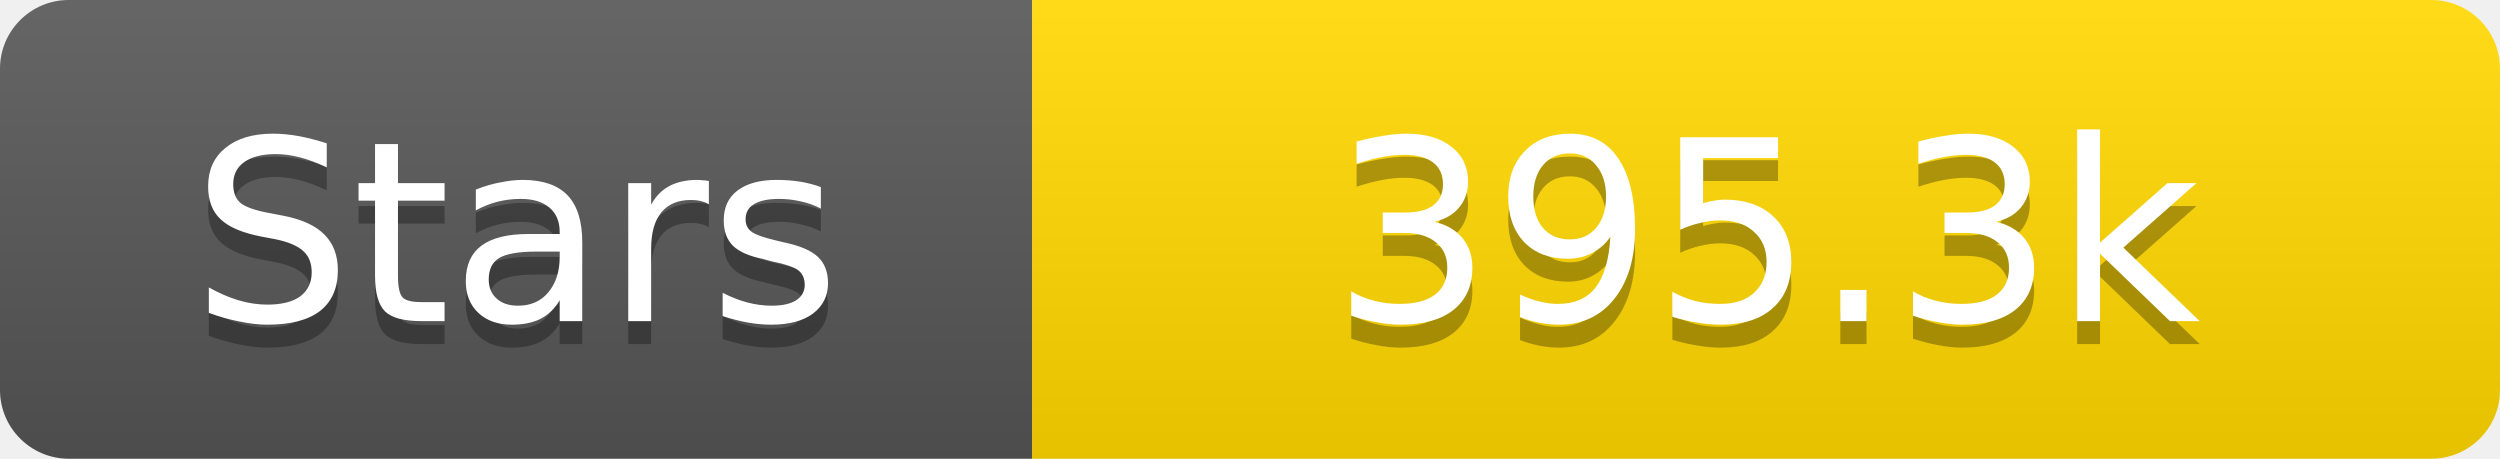
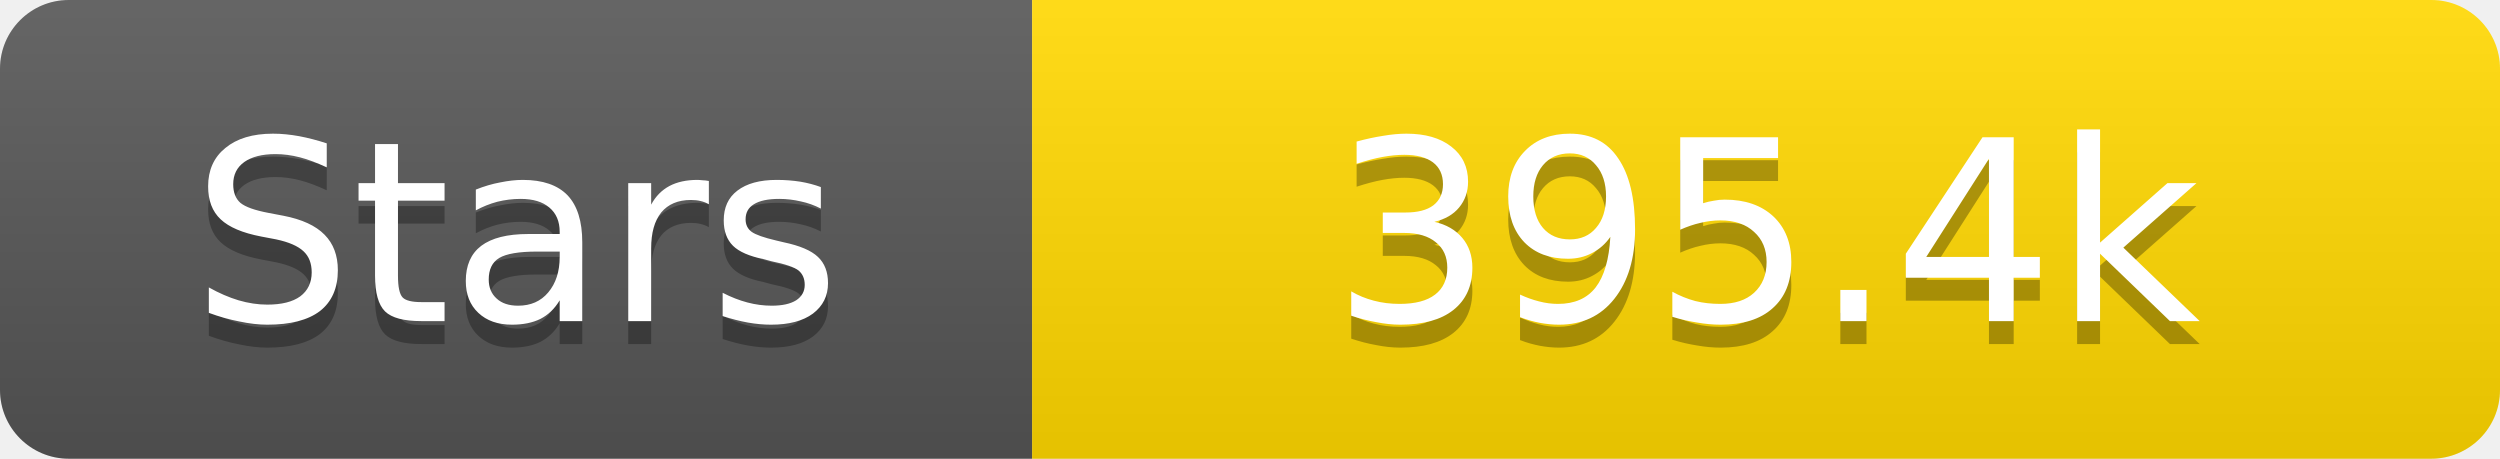
<svg xmlns="http://www.w3.org/2000/svg" width="109" height="20">
  <linearGradient id="s" x2="0" y2="100%">
    <stop offset="0" stop-color="#fff" stop-opacity=".1" />
    <stop offset="1" stop-opacity=".1" />
  </linearGradient>
  <clipPath id="r">
    <rect width="109" height="20" rx="3" fill="#fff" />
  </clipPath>
  <g clip-path="url(#r)">
    <rect width="45" height="20" fill="#555" />
    <rect x="45" width="64" height="20" fill="#ffd700" />
    <rect width="109" height="20" fill="url(#s)" />
  </g>
  <g fill="#fff" text-anchor="middle" font-family="Verdana,Geneva,DejaVu Sans,sans-serif" text-rendering="geometricPrecision" font-size="11">
    <text x="22.5" y="15" fill="#010101" fill-opacity=".3">Stars</text>
    <text x="22.5" y="14">Stars</text>
-     <text x="77.0" y="15" fill="#010101" fill-opacity=".3">395.3k</text>
-     <text x="77.0" y="14">395.3k</text>
+     <text x="77.0" y="15" fill="#010101" fill-opacity=".3">395.4k</text>
+     <text x="77.0" y="14">395.4k</text>
  </g>
</svg>
